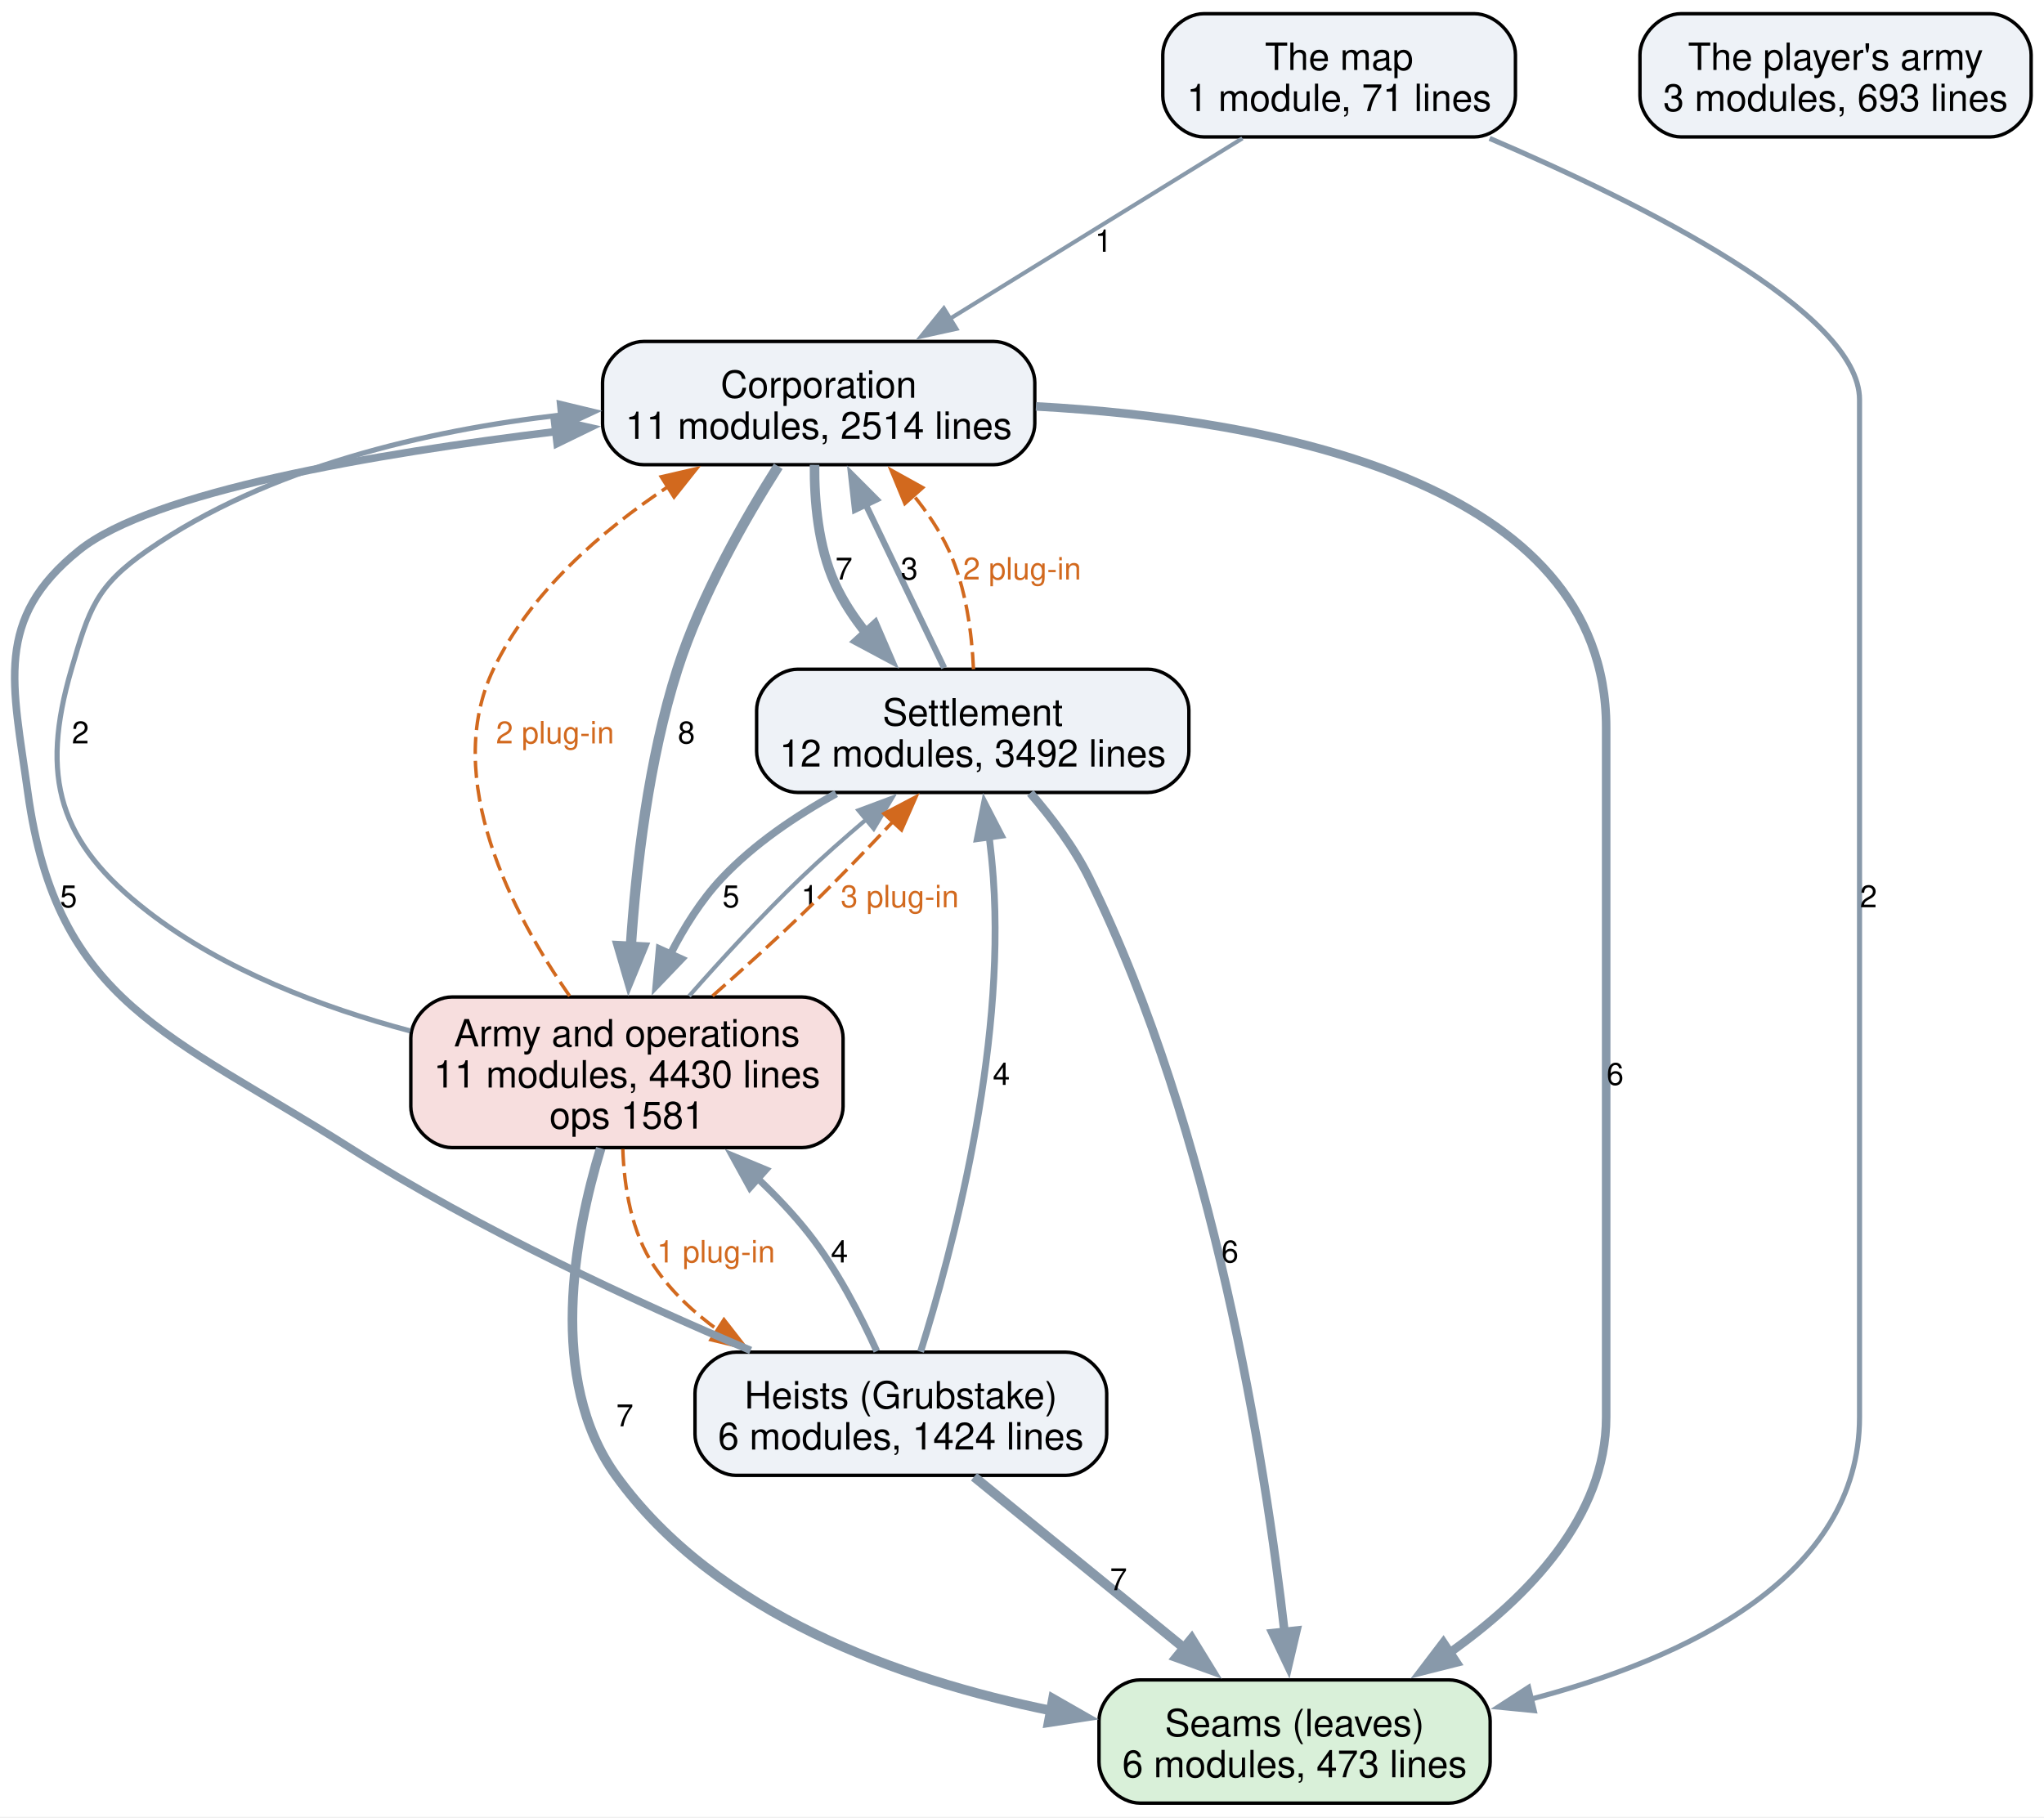
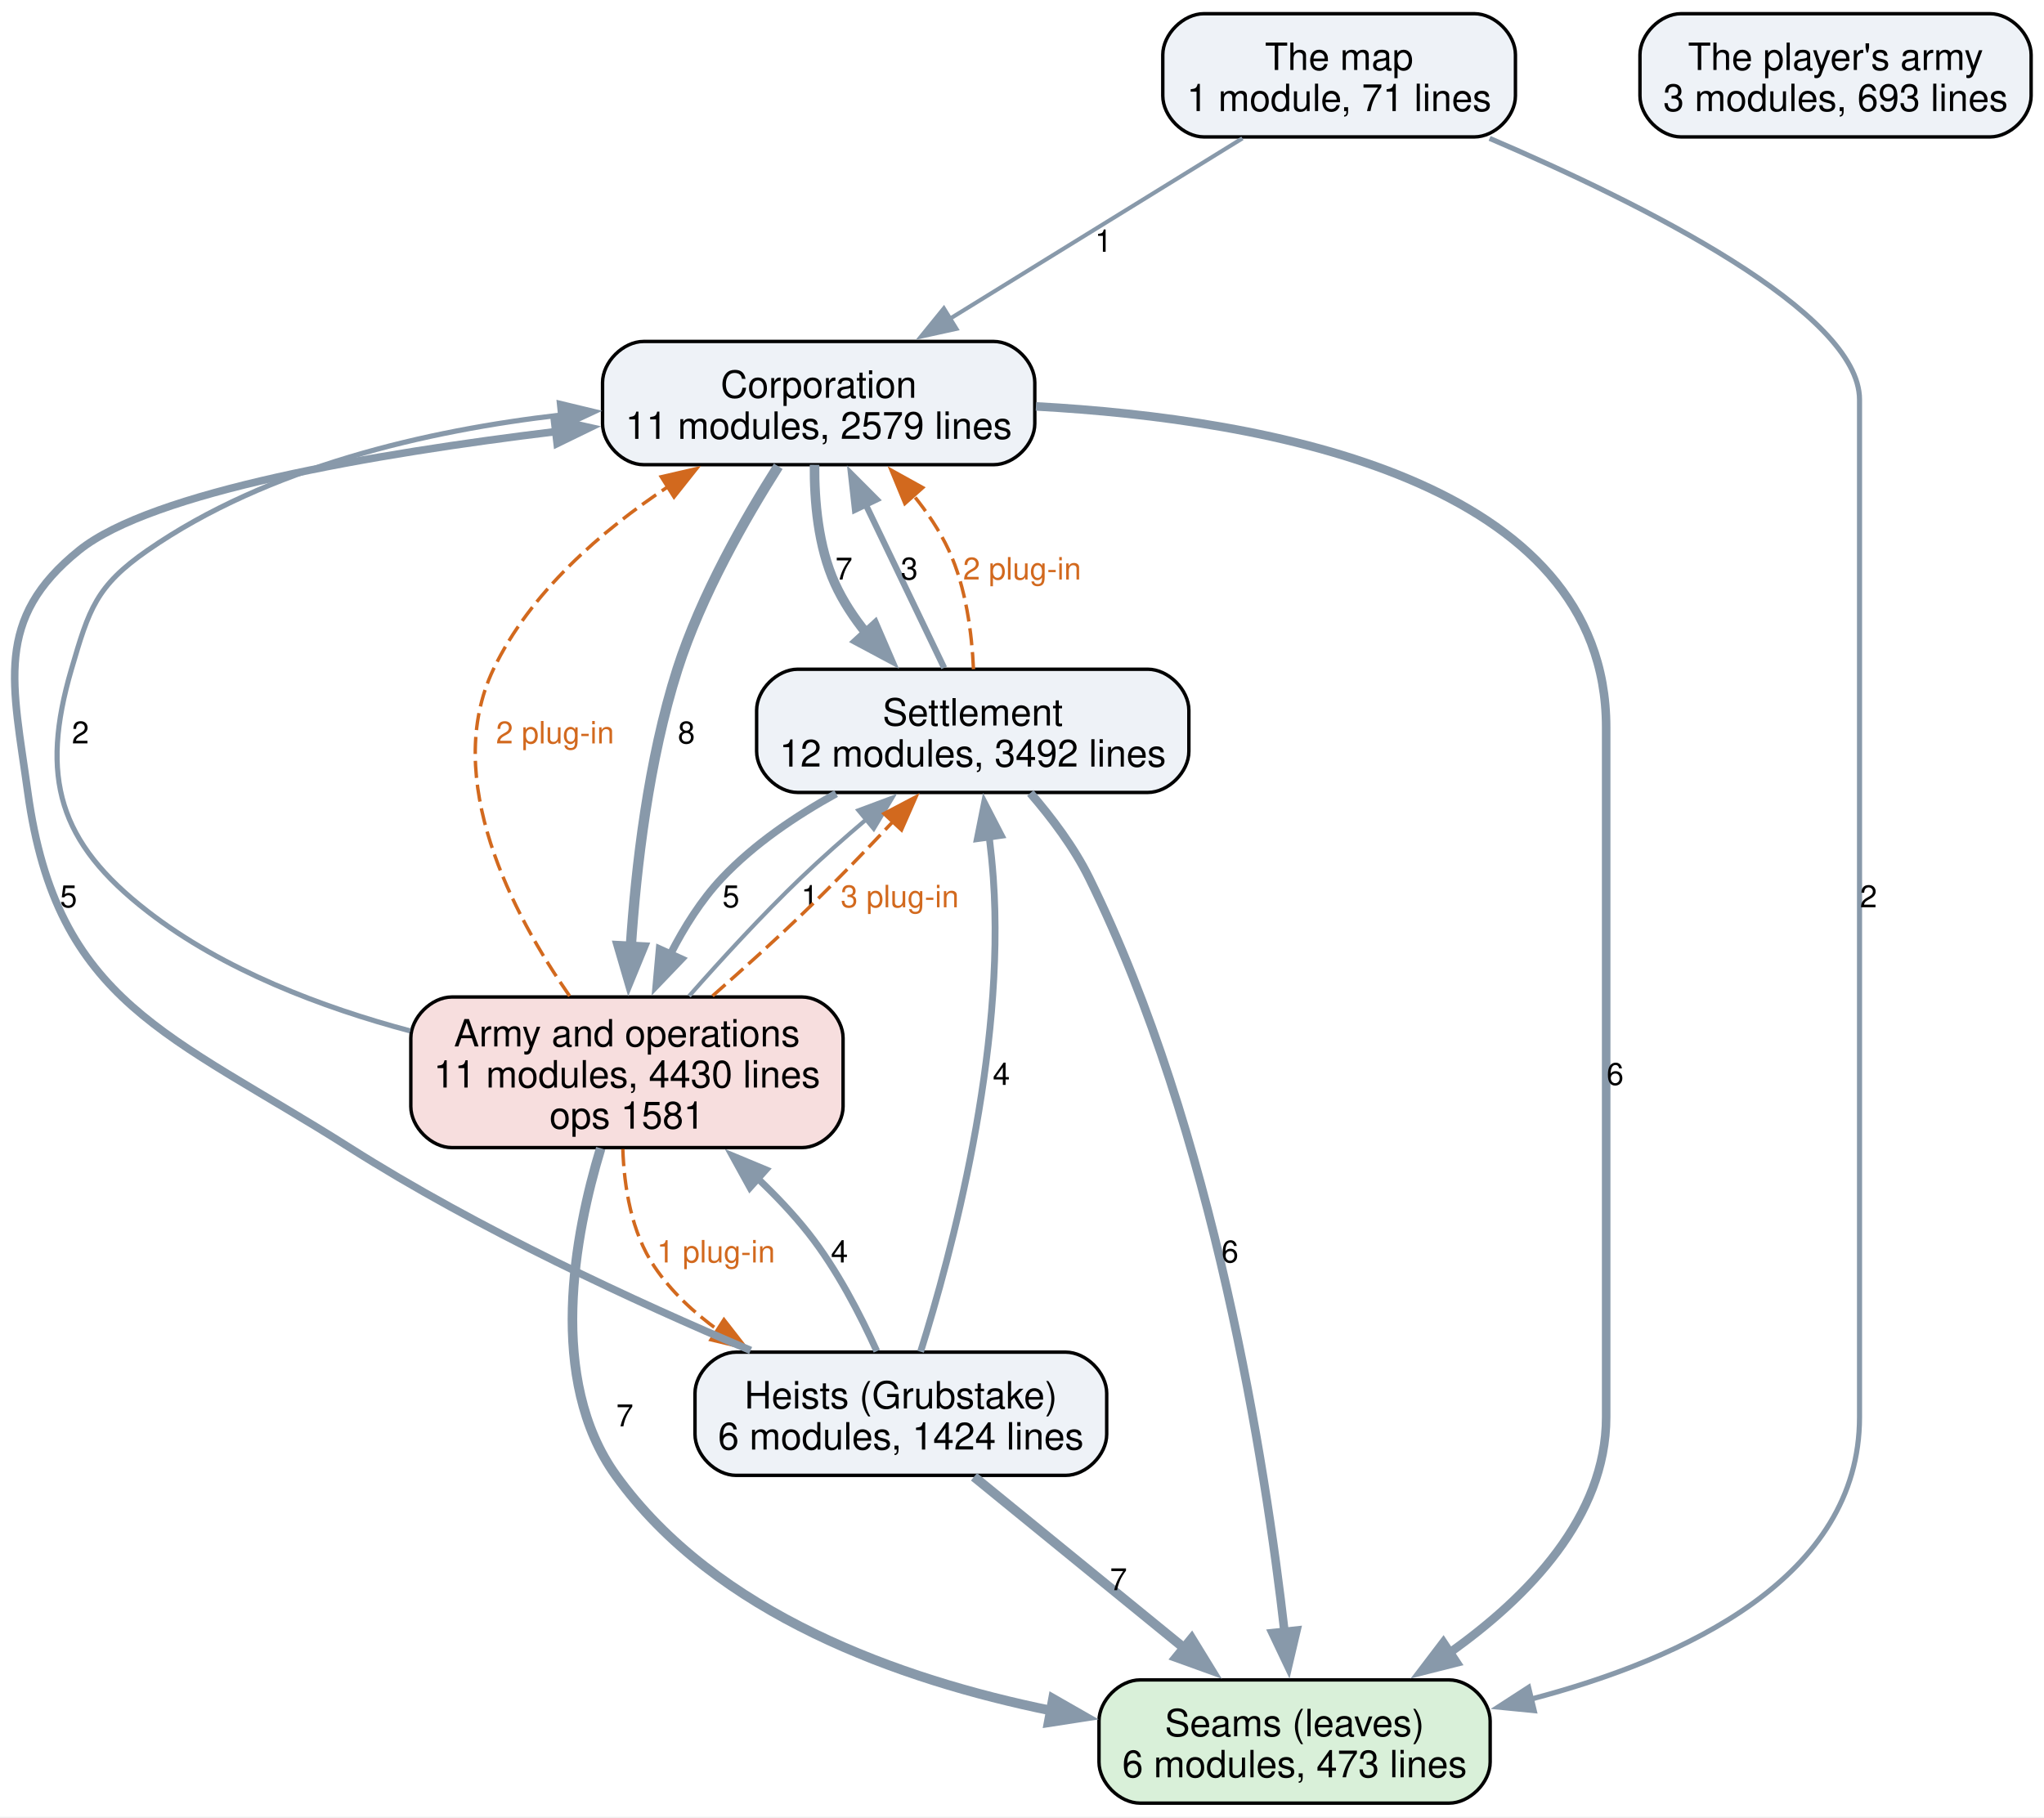
<svg xmlns="http://www.w3.org/2000/svg" width="597pt" height="531pt" viewBox="0.00 0.00 597.00 531.00">
  <g id="graph0" class="graph" transform="scale(1 1) rotate(0) translate(4 526.75)">
    <polygon fill="white" stroke="none" points="-4,4 -4,-526.75 593.24,-526.75 593.24,4 -4,4" />
    <g id="node1" class="node">
      <path fill="#d9f0d9" stroke="black" d="M419.24,-36C419.24,-36 328.99,-36 328.99,-36 322.99,-36 316.99,-30 316.99,-24 316.99,-24 316.99,-12 316.99,-12 316.99,-6 322.99,0 328.99,0 328.99,0 419.24,0 419.24,0 425.24,0 431.24,-6 431.24,-12 431.24,-12 431.24,-24 431.24,-24 431.24,-30 425.24,-36 419.24,-36" />
      <text xml:space="preserve" text-anchor="middle" x="374.12" y="-19.55" font-family="Helvetica,sans-Serif" font-size="11.00">Seams (leaves)</text>
      <text xml:space="preserve" text-anchor="middle" x="374.12" y="-7.55" font-family="Helvetica,sans-Serif" font-size="11.00">6 modules, 473 lines</text>
    </g>
    <g id="node2" class="node">
      <path fill="#eef2f7" stroke="black" d="M286.24,-427C286.24,-427 183.99,-427 183.99,-427 177.99,-427 171.99,-421 171.99,-415 171.99,-415 171.99,-403 171.99,-403 171.99,-397 177.99,-391 183.99,-391 183.99,-391 286.24,-391 286.24,-391 292.24,-391 298.24,-397 298.24,-403 298.24,-403 298.24,-415 298.24,-415 298.24,-421 292.24,-427 286.24,-427" />
      <text xml:space="preserve" text-anchor="middle" x="235.12" y="-410.55" font-family="Helvetica,sans-Serif" font-size="11.00">Corporation</text>
-       <text xml:space="preserve" text-anchor="middle" x="235.12" y="-398.55" font-family="Helvetica,sans-Serif" font-size="11.00">11 modules, 2514 lines</text>
+       <text xml:space="preserve" text-anchor="middle" x="235.12" y="-398.55" font-family="Helvetica,sans-Serif" font-size="11.00">11 modules, 2579 lines</text>
    </g>
    <g id="edge5" class="edge">
      <path fill="none" stroke="#8899aa" stroke-width="2.5" d="M298.57,-408.03C366.65,-404.32 465.12,-386.48 465.12,-314.25 465.12,-314.25 465.12,-314.25 465.12,-112.75 465.12,-83.64 442.25,-60.16 419.45,-43.98" />
      <polygon fill="#8899aa" stroke="#8899aa" stroke-width="2.5" points="421.43,-41.09 411.16,-38.5 417.57,-46.93 421.43,-41.09" />
      <text xml:space="preserve" text-anchor="middle" x="467.74" y="-209.82" font-family="Helvetica,sans-Serif" font-size="9.00">6</text>
    </g>
    <g id="node3" class="node">
      <path fill="#eef2f7" stroke="black" d="M331.24,-331.25C331.24,-331.25 228.99,-331.25 228.99,-331.25 222.99,-331.25 216.99,-325.25 216.99,-319.25 216.99,-319.25 216.99,-307.25 216.99,-307.25 216.99,-301.25 222.99,-295.25 228.99,-295.25 228.99,-295.25 331.24,-295.25 331.24,-295.25 337.24,-295.25 343.24,-301.25 343.24,-307.25 343.24,-307.25 343.24,-319.25 343.24,-319.25 343.24,-325.25 337.24,-331.25 331.24,-331.25" />
      <text xml:space="preserve" text-anchor="middle" x="280.12" y="-314.8" font-family="Helvetica,sans-Serif" font-size="11.00">Settlement</text>
      <text xml:space="preserve" text-anchor="middle" x="280.12" y="-302.8" font-family="Helvetica,sans-Serif" font-size="11.00">12 modules, 3492 lines</text>
    </g>
    <g id="edge6" class="edge">
      <path fill="none" stroke="#8899aa" stroke-width="2.8" d="M233.9,-390.96C233.82,-380.51 234.93,-367.09 239.87,-356.25 242.2,-351.12 245.43,-346.24 249.06,-341.73" />
      <polygon fill="#8899aa" stroke="#8899aa" stroke-width="2.8" points="251.51,-344.23 255.71,-334.5 246.37,-339.49 251.51,-344.23" />
      <text xml:space="preserve" text-anchor="middle" x="242.49" y="-357.45" font-family="Helvetica,sans-Serif" font-size="9.00">7</text>
    </g>
    <g id="node4" class="node">
      <path fill="#f7dede" stroke="black" d="M230.24,-235.5C230.24,-235.5 127.99,-235.5 127.99,-235.5 121.99,-235.5 115.99,-229.5 115.99,-223.5 115.99,-223.5 115.99,-203.5 115.99,-203.5 115.99,-197.5 121.99,-191.5 127.99,-191.5 127.99,-191.5 230.24,-191.5 230.24,-191.5 236.24,-191.5 242.24,-197.5 242.24,-203.5 242.24,-203.5 242.24,-223.5 242.24,-223.5 242.24,-229.5 236.24,-235.5 230.24,-235.5" />
      <text xml:space="preserve" text-anchor="middle" x="179.12" y="-221.05" font-family="Helvetica,sans-Serif" font-size="11.00">Army and operations</text>
      <text xml:space="preserve" text-anchor="middle" x="179.12" y="-209.05" font-family="Helvetica,sans-Serif" font-size="11.00">11 modules, 4430 lines</text>
      <text xml:space="preserve" text-anchor="middle" x="179.12" y="-197.05" font-family="Helvetica,sans-Serif" font-size="11.00">ops 1581</text>
    </g>
    <g id="edge4" class="edge">
      <path fill="none" stroke="#8899aa" stroke-width="3" d="M223.31,-390.54C213.75,-375.5 200.78,-352.86 193.87,-331.25 185.4,-304.75 181.76,-273.41 180.22,-249.87" />
      <polygon fill="#8899aa" stroke="#8899aa" stroke-width="3" points="183.73,-250 179.71,-240.2 176.74,-250.37 183.73,-250" />
      <text xml:space="preserve" text-anchor="middle" x="196.49" y="-309.57" font-family="Helvetica,sans-Serif" font-size="9.00">8</text>
    </g>
    <g id="edge13" class="edge">
      <path fill="none" stroke="#8899aa" stroke-width="2.5" d="M296.93,-295.08C303.14,-287.91 309.73,-279.17 314.12,-270.25 350.56,-196.23 365.61,-98.84 371.19,-49.9" />
      <polygon fill="#8899aa" stroke="#8899aa" stroke-width="2.5" points="374.66,-50.42 372.24,-40.11 367.7,-49.68 374.66,-50.42" />
      <text xml:space="preserve" text-anchor="middle" x="355.24" y="-157.95" font-family="Helvetica,sans-Serif" font-size="9.00">6</text>
    </g>
    <g id="edge12" class="edge">
      <path fill="none" stroke="#8899aa" stroke-width="1.8" d="M271.76,-331.65C265.31,-345.11 256.23,-364.01 248.73,-379.63" />
      <polygon fill="#8899aa" stroke="#8899aa" stroke-width="1.8" points="245.72,-377.82 244.55,-388.35 252.03,-380.85 245.72,-377.82" />
      <text xml:space="preserve" text-anchor="middle" x="261.59" y="-357.45" font-family="Helvetica,sans-Serif" font-size="9.00">3</text>
    </g>
    <g id="edge19" class="edge">
      <path fill="none" stroke="#d2691e" stroke-dasharray="5,2" d="M280.33,-331.27C279.86,-341.73 278.16,-355.15 273.12,-366 270.48,-371.69 266.79,-377.14 262.75,-382.13" />
      <polygon fill="#d2691e" stroke="#d2691e" points="260.29,-379.64 256.25,-389.43 265.51,-384.3 260.29,-379.64" />
      <text xml:space="preserve" text-anchor="middle" x="294.53" y="-357.45" font-family="Helvetica,sans-Serif" font-size="9.00" fill="#d2691e">2 plug-in</text>
    </g>
    <g id="edge11" class="edge">
      <path fill="none" stroke="#8899aa" stroke-width="2.2" d="M240.22,-294.92C228.44,-288.42 216.22,-280.17 206.87,-270.25 200.83,-263.85 195.83,-255.88 191.81,-248" />
      <polygon fill="#8899aa" stroke="#8899aa" stroke-width="2.2" points="195.02,-246.58 187.69,-238.93 188.64,-249.48 195.02,-246.58" />
      <text xml:space="preserve" text-anchor="middle" x="209.49" y="-261.7" font-family="Helvetica,sans-Serif" font-size="9.00">5</text>
    </g>
    <g id="edge2" class="edge">
      <path fill="none" stroke="#8899aa" stroke-width="2.8" d="M171.45,-191.3C163.78,-166.04 155.75,-123.74 175.87,-95.75 205.02,-55.19 258.77,-36.06 302.95,-27.04" />
      <polygon fill="#8899aa" stroke="#8899aa" stroke-width="2.8" points="303.55,-30.49 312.75,-25.23 302.28,-23.61 303.55,-30.49" />
      <text xml:space="preserve" text-anchor="middle" x="178.49" y="-110.08" font-family="Helvetica,sans-Serif" font-size="9.00">7</text>
    </g>
    <g id="edge1" class="edge">
      <path fill="none" stroke="#8899aa" stroke-width="1.5" d="M115.8,-225.59C90.07,-232.44 61.26,-243.34 39.12,-260.5 13.06,-280.69 7.61,-299.61 16.87,-331.25 22.02,-348.85 24.05,-355.55 39.12,-366 74.29,-390.38 120.9,-401.03 159.85,-405.52" />
      <polygon fill="#8899aa" stroke="#8899aa" stroke-width="1.5" points="159.37,-408.99 169.67,-406.51 160.08,-402.02 159.37,-408.99" />
      <text xml:space="preserve" text-anchor="middle" x="19.49" y="-309.57" font-family="Helvetica,sans-Serif" font-size="9.00">2</text>
    </g>
    <g id="edge16" class="edge">
      <path fill="none" stroke="#d2691e" stroke-dasharray="5,2" d="M162.38,-235.77C145.76,-259.65 124.83,-299.24 140.12,-331.25 150.83,-353.67 171.64,-371.65 191.07,-384.55" />
      <polygon fill="#d2691e" stroke="#d2691e" points="189.13,-387.47 199.46,-389.85 192.87,-381.55 189.13,-387.47" />
      <text xml:space="preserve" text-anchor="middle" x="158.12" y="-309.57" font-family="Helvetica,sans-Serif" font-size="9.00" fill="#d2691e">2 plug-in</text>
    </g>
    <g id="edge3" class="edge">
      <path fill="none" stroke="#8899aa" stroke-width="1.2" d="M197.27,-235.78C206.67,-246.45 218.53,-259.38 229.87,-270.25 235.96,-276.09 242.75,-282.08 249.31,-287.63" />
      <polygon fill="#8899aa" stroke="#8899aa" stroke-width="1.2" points="246.72,-290.03 256.64,-293.73 251.19,-284.64 246.72,-290.03" />
      <text xml:space="preserve" text-anchor="middle" x="232.49" y="-261.7" font-family="Helvetica,sans-Serif" font-size="9.00">1</text>
    </g>
    <g id="edge18" class="edge">
      <path fill="none" stroke="#d2691e" stroke-dasharray="5,2" d="M204.12,-235.82C212.82,-243.45 222.54,-252.21 231.12,-260.5 239.79,-268.88 248.97,-278.39 257,-286.94" />
      <polygon fill="#d2691e" stroke="#d2691e" points="254.19,-289.06 263.57,-294 259.31,-284.29 254.19,-289.06" />
      <text xml:space="preserve" text-anchor="middle" x="258.8" y="-261.7" font-family="Helvetica,sans-Serif" font-size="9.00" fill="#d2691e">3 plug-in</text>
    </g>
    <g id="node5" class="node">
      <path fill="#eef2f7" stroke="black" d="M307.24,-131.75C307.24,-131.75 210.99,-131.75 210.99,-131.75 204.99,-131.75 198.99,-125.75 198.99,-119.75 198.99,-119.75 198.99,-107.75 198.99,-107.75 198.99,-101.75 204.99,-95.75 210.99,-95.75 210.99,-95.75 307.24,-95.75 307.24,-95.75 313.24,-95.75 319.24,-101.75 319.24,-107.75 319.24,-107.75 319.24,-119.75 319.24,-119.75 319.24,-125.75 313.24,-131.75 307.24,-131.75" />
      <text xml:space="preserve" text-anchor="middle" x="259.12" y="-115.3" font-family="Helvetica,sans-Serif" font-size="11.00">Heists (Grubstake)</text>
      <text xml:space="preserve" text-anchor="middle" x="259.12" y="-103.3" font-family="Helvetica,sans-Serif" font-size="11.00">6 modules, 1424 lines</text>
    </g>
    <g id="edge17" class="edge">
      <path fill="none" stroke="#d2691e" stroke-dasharray="5,2" d="M177.91,-191.07C178.29,-179.99 180.4,-166.73 187.12,-156.75 192.01,-149.49 198.6,-143.32 205.83,-138.12" />
      <polygon fill="#d2691e" stroke="#d2691e" points="207.45,-141.24 213.96,-132.88 203.66,-135.36 207.45,-141.24" />
      <text xml:space="preserve" text-anchor="middle" x="205.12" y="-157.95" font-family="Helvetica,sans-Serif" font-size="9.00" fill="#d2691e">1 plug-in</text>
    </g>
    <g id="edge9" class="edge">
      <path fill="none" stroke="#8899aa" stroke-width="2.8" d="M280.48,-95.34C297.75,-81.26 322.32,-61.22 341.97,-45.21" />
      <polygon fill="#8899aa" stroke="#8899aa" stroke-width="2.8" points="344.05,-48.03 349.59,-39 339.62,-42.6 344.05,-48.03" />
      <text xml:space="preserve" text-anchor="middle" x="322.69" y="-62.2" font-family="Helvetica,sans-Serif" font-size="9.00">7</text>
    </g>
    <g id="edge8" class="edge">
      <path fill="none" stroke="#8899aa" stroke-width="2.2" d="M215.25,-132.25C182,-146.31 135.76,-167.61 98.12,-191.5 45.58,-224.84 12.6,-233.61 4.12,-295.25 -0.26,-327.09 -5.92,-345.85 19.12,-366 40.38,-383.11 105.2,-394.21 158.33,-400.67" />
      <polygon fill="#8899aa" stroke="#8899aa" stroke-width="2.2" points="157.91,-404.14 168.25,-401.83 158.72,-397.19 157.91,-404.14" />
      <text xml:space="preserve" text-anchor="middle" x="16.02" y="-261.7" font-family="Helvetica,sans-Serif" font-size="9.00">5</text>
    </g>
    <g id="edge10" class="edge">
      <path fill="none" stroke="#8899aa" stroke-width="2" d="M264.88,-131.87C273.84,-160.36 289.73,-219.41 286.12,-270.25 285.83,-274.24 285.4,-278.42 284.9,-282.54" />
      <polygon fill="#8899aa" stroke="#8899aa" stroke-width="2" points="281.47,-281.76 283.54,-292.15 288.4,-282.73 281.47,-281.76" />
      <text xml:space="preserve" text-anchor="middle" x="288.47" y="-209.82" font-family="Helvetica,sans-Serif" font-size="9.00">4</text>
    </g>
    <g id="edge7" class="edge">
      <path fill="none" stroke="#8899aa" stroke-width="2" d="M252.09,-132.02C247.33,-142.57 240.41,-156 232.12,-166.5 227.73,-172.06 222.6,-177.46 217.29,-182.5" />
      <polygon fill="#8899aa" stroke="#8899aa" stroke-width="2" points="215.04,-179.82 209.93,-189.1 219.71,-185.03 215.04,-179.82" />
      <text xml:space="preserve" text-anchor="middle" x="241.18" y="-157.95" font-family="Helvetica,sans-Serif" font-size="9.00">4</text>
    </g>
    <g id="node6" class="node">
      <path fill="#eef2f7" stroke="black" d="M426.62,-522.75C426.62,-522.75 347.62,-522.75 347.62,-522.75 341.62,-522.75 335.62,-516.75 335.62,-510.75 335.62,-510.75 335.62,-498.75 335.62,-498.75 335.62,-492.75 341.62,-486.75 347.62,-486.75 347.62,-486.75 426.62,-486.75 426.62,-486.75 432.62,-486.75 438.62,-492.75 438.62,-498.75 438.62,-498.75 438.62,-510.75 438.62,-510.75 438.62,-516.75 432.62,-522.75 426.62,-522.75" />
      <text xml:space="preserve" text-anchor="middle" x="387.12" y="-506.3" font-family="Helvetica,sans-Serif" font-size="11.00">The map</text>
      <text xml:space="preserve" text-anchor="middle" x="387.12" y="-494.3" font-family="Helvetica,sans-Serif" font-size="11.00">1 module, 71 lines</text>
    </g>
    <g id="edge15" class="edge">
      <path fill="none" stroke="#8899aa" stroke-width="1.5" d="M431.08,-486.33C475.97,-467.13 539.12,-435.58 539.12,-410 539.12,-410 539.12,-410 539.12,-112.75 539.12,-65.92 488.26,-42.19 443.01,-30.35" />
      <polygon fill="#8899aa" stroke="#8899aa" stroke-width="1.5" points="444.11,-27.02 433.57,-28.06 442.46,-33.82 444.11,-27.02" />
      <text xml:space="preserve" text-anchor="middle" x="541.74" y="-261.7" font-family="Helvetica,sans-Serif" font-size="9.00">2</text>
    </g>
    <g id="edge14" class="edge">
      <path fill="none" stroke="#8899aa" stroke-width="1.2" d="M358.88,-486.34C334.75,-471.45 299.81,-449.9 273.21,-433.49" />
      <polygon fill="#8899aa" stroke="#8899aa" stroke-width="1.2" points="275.35,-430.7 265,-428.43 271.68,-436.66 275.35,-430.7" />
      <text xml:space="preserve" text-anchor="middle" x="318.3" y="-453.2" font-family="Helvetica,sans-Serif" font-size="9.00">1</text>
    </g>
    <g id="node7" class="node">
      <path fill="#eef2f7" stroke="black" d="M577.24,-522.75C577.24,-522.75 486.99,-522.75 486.99,-522.75 480.99,-522.75 474.99,-516.75 474.99,-510.75 474.99,-510.75 474.99,-498.75 474.99,-498.75 474.99,-492.75 480.99,-486.75 486.99,-486.75 486.99,-486.75 577.24,-486.75 577.24,-486.75 583.24,-486.75 589.24,-492.75 589.24,-498.75 589.24,-498.75 589.24,-510.75 589.24,-510.75 589.24,-516.75 583.24,-522.75 577.24,-522.75" />
      <text xml:space="preserve" text-anchor="middle" x="532.12" y="-506.3" font-family="Helvetica,sans-Serif" font-size="11.00">The player's army</text>
      <text xml:space="preserve" text-anchor="middle" x="532.12" y="-494.3" font-family="Helvetica,sans-Serif" font-size="11.00">3 modules, 693 lines</text>
    </g>
  </g>
</svg>
